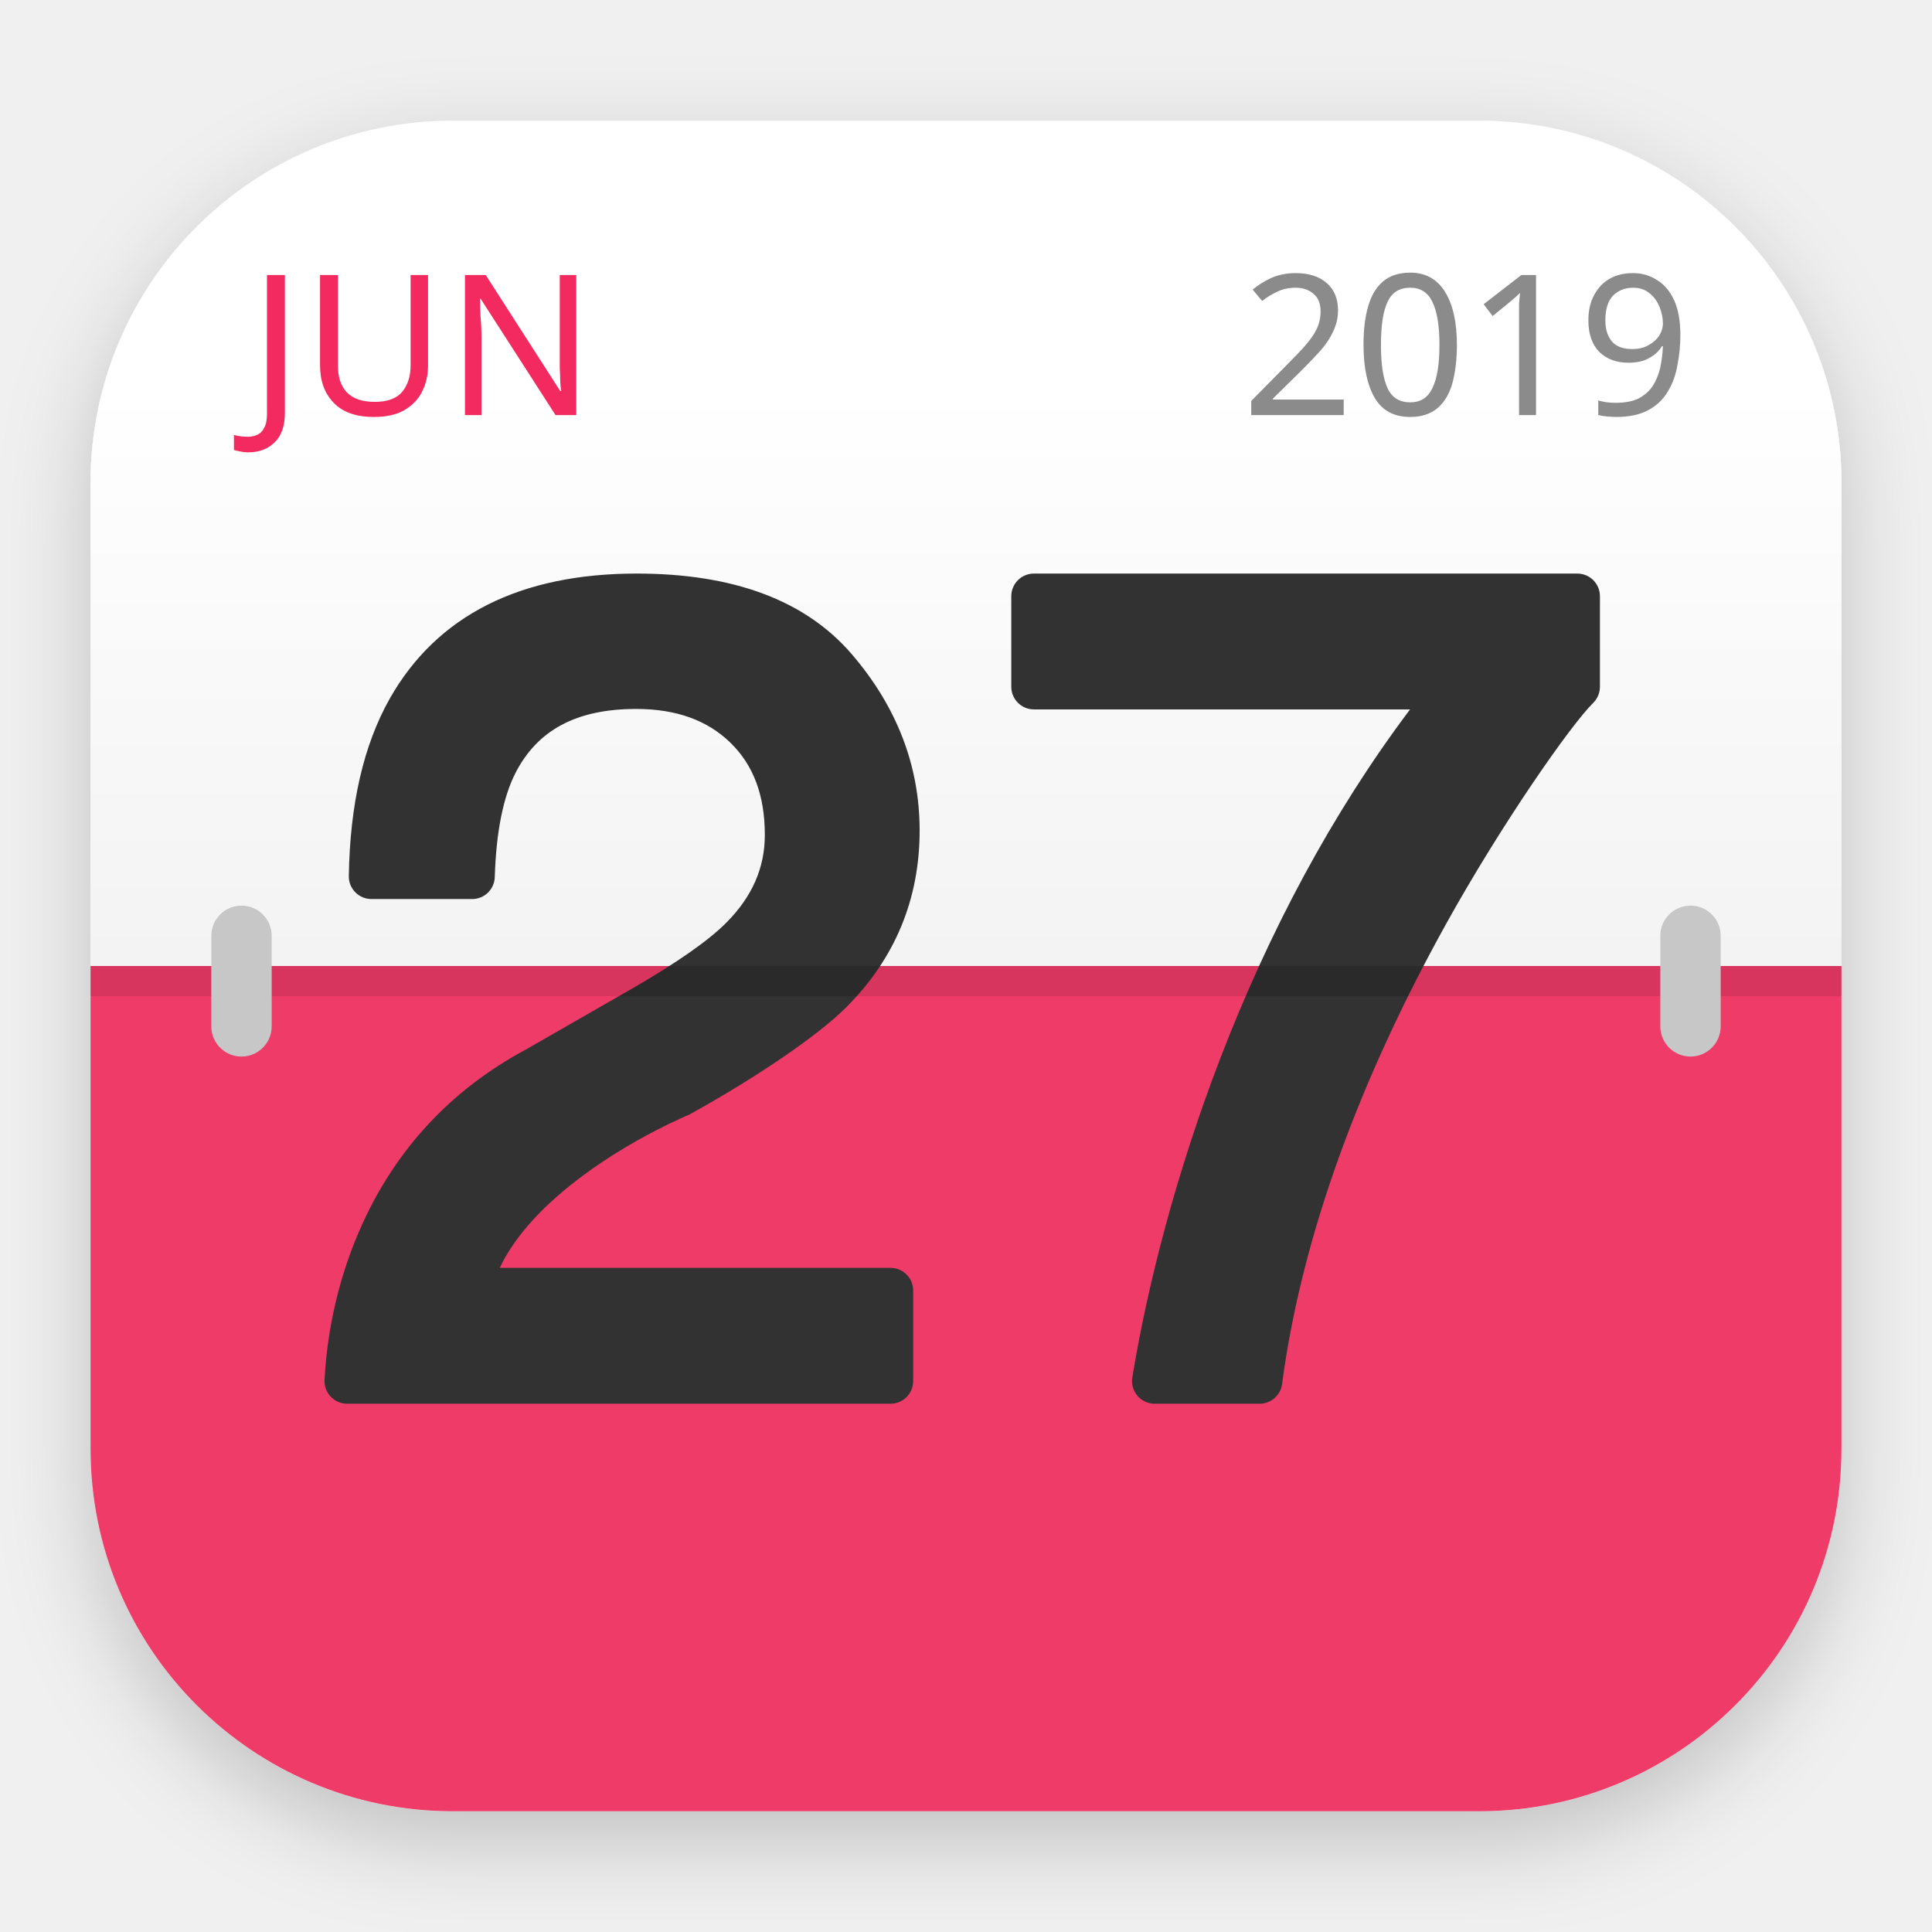
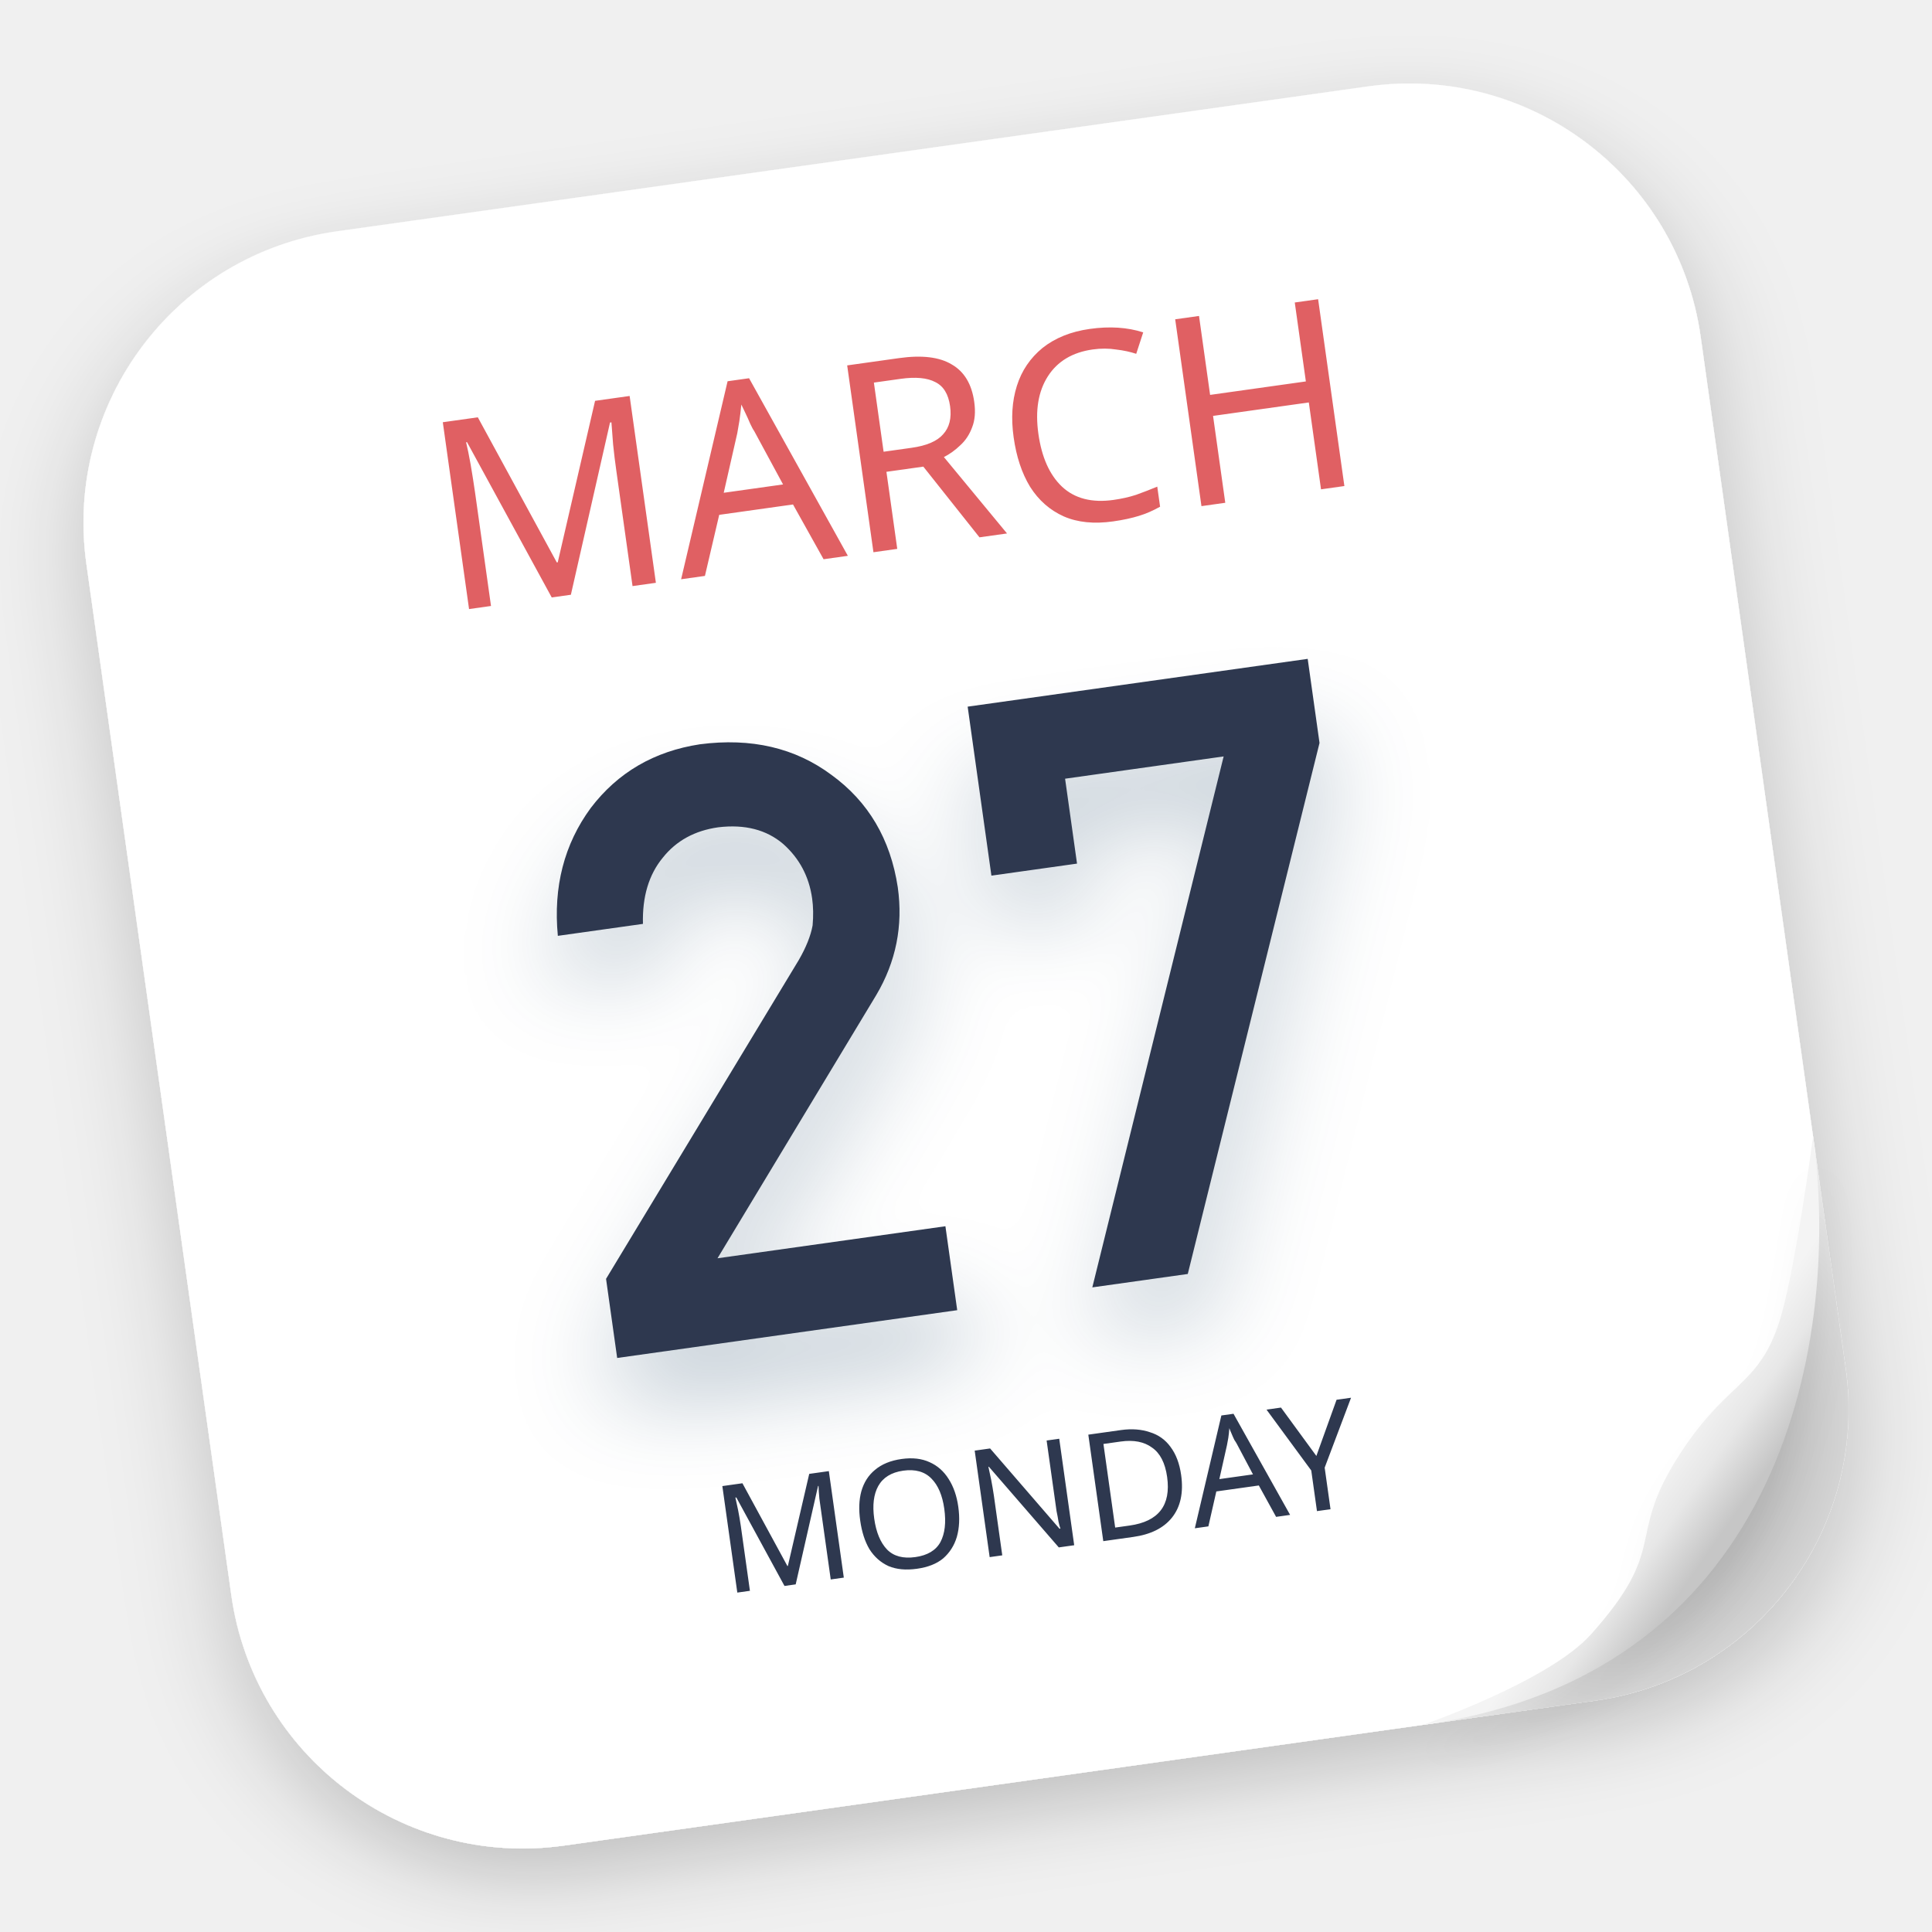
- <svg xmlns="http://www.w3.org/2000/svg" width="64" height="64" viewBox="0 0 64 64">
+ <svg xmlns="http://www.w3.org/2000/svg" xmlns:xlink="http://www.w3.org/1999/xlink" width="64" height="64" viewBox="0 0 64 64">
  <defs>
-     <filter id="deepin-calendar64-a" width="127.6%" height="128.6%" x="-13.8%" y="-14.3%" filterUnits="objectBoundingBox">
+     <filter id="dde-calendar64-a" width="131.5%" height="133.3%" x="-14.8%" y="-14.8%" filterUnits="objectBoundingBox">
      <feOffset dy="1" in="SourceAlpha" result="shadowOffsetOuter1" />
      <feGaussianBlur in="shadowOffsetOuter1" result="shadowBlurOuter1" stdDeviation="1.5" />
      <feComposite in="shadowBlurOuter1" in2="SourceAlpha" operator="out" result="shadowBlurOuter1" />
      <feColorMatrix in="shadowBlurOuter1" result="shadowMatrixOuter1" values="0 0 0 0 0   0 0 0 0 0   0 0 0 0 0  0 0 0 0.2 0" />
      <feMerge>
        <feMergeNode in="shadowMatrixOuter1" />
        <feMergeNode in="SourceGraphic" />
      </feMerge>
    </filter>
-     <linearGradient id="deepin-calendar64-b" x1="50%" x2="50%" y1="31.469%" y2="99.385%">
-       <stop offset="0%" stop-color="#FFF" />
-       <stop offset="100%" stop-color="#F3F3F3" />
+     <radialGradient id="dde-calendar64-b" cx="54.324%" cy="55.779%" r="61.914%" fx="54.324%" fy="55.779%" gradientTransform="matrix(-.81914 -.50611 .72543 -.9141 .584 1.343)">
+       <stop offset="0%" />
+       <stop offset="100%" stop-opacity=".148" />
+     </radialGradient>
+     <path id="dde-calendar64-d" d="M25.125,38.25 L25.125,35.442 L17.501,35.442 L23.92,27.542 C24.723,26.539 25.125,25.392 25.125,24.103 C25.107,22.49 24.555,21.16 23.469,20.112 C22.401,19.055 21.009,18.518 19.294,18.5 C17.761,18.518 16.469,19.046 15.42,20.085 C14.38,21.151 13.823,22.499 13.75,24.129 L13.75,24.129 L16.597,24.129 C16.698,23.234 17.017,22.54 17.555,22.047 C18.076,21.554 18.728,21.308 19.513,21.308 C20.398,21.326 21.082,21.608 21.566,22.154 C22.031,22.701 22.264,23.341 22.264,24.076 C22.264,24.353 22.228,24.649 22.155,24.962 C22.045,25.294 21.84,25.652 21.539,26.037 L21.539,26.037 L13.75,35.603 L13.75,38.25 L25.125,38.25 Z M32.855,38.125 L39.625,21.313 L39.625,18.5 L28.25,18.5 L28.25,24.153 L31.114,24.153 L31.114,21.313 L36.418,21.313 L29.662,38.125 L32.855,38.125 Z" />
+     <filter id="dde-calendar64-c" width="142.5%" height="155.7%" x="-21.3%" y="-17.7%" filterUnits="objectBoundingBox">
+       <feOffset dy="2" in="SourceAlpha" result="shadowOffsetOuter1" />
+       <feGaussianBlur in="shadowOffsetOuter1" result="shadowBlurOuter1" stdDeviation="1.5" />
+       <feColorMatrix in="shadowBlurOuter1" values="0 0 0 0 0.001   0 0 0 0 0.168   0 0 0 0 0.309  0 0 0 0.2 0" />
+     </filter>
+     <linearGradient id="dde-calendar64-g" x1="69.809%" x2="57.001%" y1="71.097%" y2="57.701%">
+       <stop offset="0%" stop-color="#C6C6C6" />
+       <stop offset="53.052%" stop-color="#E7E7E7" />
+       <stop offset="100%" stop-color="#F4F4F4" />
    </linearGradient>
+     <path id="dde-calendar64-f" d="M54,36.5 C54,36.5 52.758,40.984 52,42.5 C51,44.5 49.967,44.132 48,46.5 C46.033,48.868 47.361,49.325 44.41,51.814 C42.828,53.148 38.5,54 38.5,54 C50.734,54 54,42.996 54,36.5 Z" />
+     <filter id="dde-calendar64-e" width="125.8%" height="122.9%" x="-12.9%" y="-5.7%" filterUnits="objectBoundingBox">
+       <feOffset dy="1" in="SourceAlpha" result="shadowOffsetOuter1" />
+       <feGaussianBlur in="shadowOffsetOuter1" result="shadowBlurOuter1" stdDeviation=".5" />
+       <feColorMatrix in="shadowBlurOuter1" values="0 0 0 0 0   0 0 0 0 0   0 0 0 0 0  0 0 0 0.05 0" />
+     </filter>
  </defs>
-   <g fill="none" fill-rule="evenodd" filter="url(#deepin-calendar64-a)" transform="translate(3 4)">
-     <path fill="#EE3B67" d="M0,28 L58,28 L58,44 C58,50.627 52.627,56 46,56 L12,56 C5.373,56 8.11624501e-16,50.627 0,44 L0,28 L0,28 Z" />
-     <path fill="url(#deepin-calendar64-b)" d="M12,0 L46,0 C52.627,-1.21743675e-15 58,5.373 58,12 L58,28 L58,28 L0,28 L0,12 C-8.11624501e-16,5.373 5.373,1.21743675e-15 12,0 Z" />
-     <text fill="#F22C5F" font-family="PingFangSC-Semibold, PingFang SC" font-size="6.5" font-weight="500">
-       <tspan x="5.25" y="9.75">JUN</tspan>
+   <g fill="none" fill-rule="evenodd" filter="url(#dde-calendar64-a)" transform="rotate(-8 65.252 -6.252)">
+     <rect width="54" height="54" fill="#FFF" rx="9.75" />
+     <path fill="url(#dde-calendar64-b)" fill-opacity=".39" d="M54,37 L54,44.25 C54,49.635 49.635,54 44.25,54 L39,54 C44.125,53.375 47.729,51.396 49.812,48.062 C51.896,44.729 53.292,41.042 54,37 Z" />
+     <text fill="#E06164" font-family="SourceHanSansSC-Medium, Source Han Sans SC" font-size="8.75" font-weight="400">
+       <tspan x="11.5" y="13">MARCH</tspan>
    </text>
-     <text fill="#8B8B8B" font-family="PingFangSC-Semibold, PingFang SC" font-size="6.5" font-weight="500">
-       <tspan x="38.135" y="9.75">2019</tspan>
+     <g fill-rule="nonzero">
+       <use fill="#000" filter="url(#dde-calendar64-c)" xlink:href="#dde-calendar64-d" />
+       <use fill="#2D394F" xlink:href="#dde-calendar64-d" />
+     </g>
+     <text fill="#2D394F" font-family="SourceHanSansSC-Medium, Source Han Sans SC" font-size="5" font-weight="400">
+       <tspan x="16.125" y="46.5">MONDAY</tspan>
    </text>
-     <path fill="#313131" fill-rule="nonzero" d="M17.917,28.761 C19.431,27.887 20.483,27.149 21.06,26.565 C21.92,25.701 22.336,24.744 22.336,23.657 C22.336,22.343 21.955,21.341 21.196,20.603 C20.432,19.86 19.405,19.485 18.073,19.485 C16.093,19.485 14.801,20.186 14.074,21.609 C13.67,22.402 13.436,23.552 13.39,25.055 C13.378,25.46 13.046,25.782 12.641,25.782 L9.305,25.782 C8.886,25.782 8.548,25.439 8.555,25.02 C8.593,22.648 9.04,20.688 9.91,19.144 C11.475,16.382 14.24,15 18.091,15 C21.282,15 23.675,15.879 25.213,17.667 C26.707,19.405 27.464,21.363 27.464,23.512 C27.464,25.786 26.649,27.749 25.04,29.36 C24.12,30.286 22.099,31.668 19.863,32.906 C19.838,32.92 19.812,32.933 19.785,32.944 C19.738,32.963 19.642,33.004 19.506,33.067 C19.274,33.173 19.014,33.298 18.733,33.443 C17.932,33.858 17.131,34.341 16.387,34.886 C15.054,35.862 14.071,36.911 13.553,38 L26.5,38 C26.914,38 27.25,38.336 27.25,38.75 L27.25,41.75 C27.25,42.164 26.914,42.5 26.5,42.5 L8.5,42.5 C8.07,42.5 7.728,42.139 7.751,41.709 C7.842,40.032 8.227,38.234 9.026,36.496 C10.128,34.099 11.893,32.122 14.428,30.763 L17.917,28.761 Z M31.25,19.5 C30.836,19.5 30.5,19.164 30.5,18.75 L30.5,15.75 C30.5,15.336 30.836,15 31.25,15 L49.25,15 C49.664,15 50,15.336 50,15.75 L50,18.75 C50,18.951 49.919,19.144 49.776,19.285 C49.034,20.015 46.746,23.285 44.901,26.611 C42.092,31.673 40.129,36.878 39.47,41.848 C39.421,42.221 39.103,42.5 38.727,42.5 L35.25,42.5 C34.787,42.5 34.435,42.085 34.51,41.629 C35.03,38.454 36.006,34.754 37.413,31.088 C39.035,26.866 41.124,22.94 43.71,19.5 L31.25,19.5 Z" />
-     <polygon fill="#000" fill-opacity=".1" fill-rule="nonzero" points="0 29 58 29 58 28 0 28" />
-     <rect width="2" height="5" x="4" y="26" fill="#C7C7C7" rx="1" />
-     <rect width="2" height="5" x="52" y="26" fill="#C7C7C7" rx="1" />
+     <use fill="#000" filter="url(#dde-calendar64-e)" xlink:href="#dde-calendar64-f" />
+     <use fill="url(#dde-calendar64-g)" xlink:href="#dde-calendar64-f" />
  </g>
</svg>
